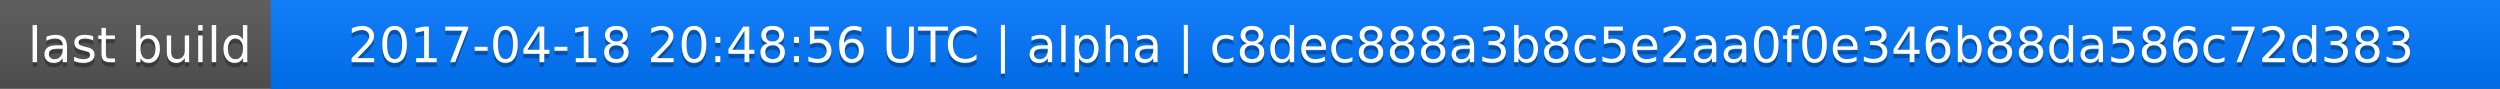
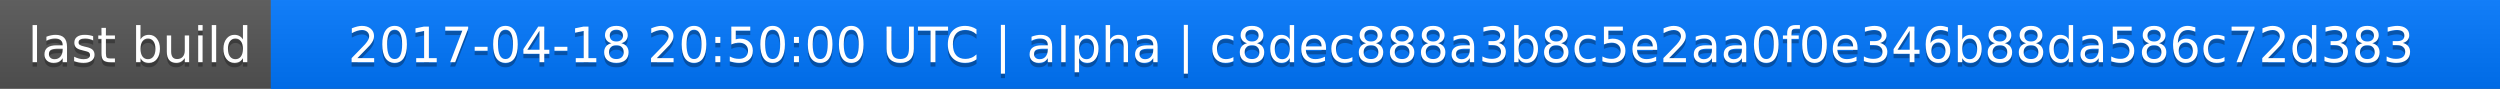
<svg xmlns="http://www.w3.org/2000/svg" width="563" height="20">
  <linearGradient id="a" x2="0" y2="100%">
    <stop offset="0" stop-color="#bbb" stop-opacity=".1" />
    <stop offset="1" stop-opacity=".1" />
  </linearGradient>
  <rect rx="0" width="563" height="20" fill="#555" />
  <rect rx="0" x="61" width="502" height="20" fill="#07f" />
  <path fill="#07f" d="M61 0h4v20h-4z" />
  <rect rx="0" width="563" height="20" fill="url(#a)" />
  <g fill="#fff" text-anchor="middle" font-family="DejaVu Sans,Verdana,Geneva,sans-serif" font-size="11">
    <text x="31.5" y="15" fill="#010101" fill-opacity=".3">last build</text>
    <text x="31.5" y="14">last build</text>
-     <text x="311" y="15" fill="#010101" fill-opacity=".3">2017-04-18 20:48:56 UTC | alpha | c8dec888a3b8c5e2aa0f0e346b88da586c72d383</text>
-     <text x="311" y="14">2017-04-18 20:48:56 UTC | alpha | c8dec888a3b8c5e2aa0f0e346b88da586c72d383</text>
+     <text x="311" y="15" fill="#010101" fill-opacity=".3">2017-04-18 20:50:00 UTC | alpha | c8dec888a3b8c5e2aa0f0e346b88da586c72d383</text>
+     <text x="311" y="14">2017-04-18 20:50:00 UTC | alpha | c8dec888a3b8c5e2aa0f0e346b88da586c72d383</text>
  </g>
</svg>
